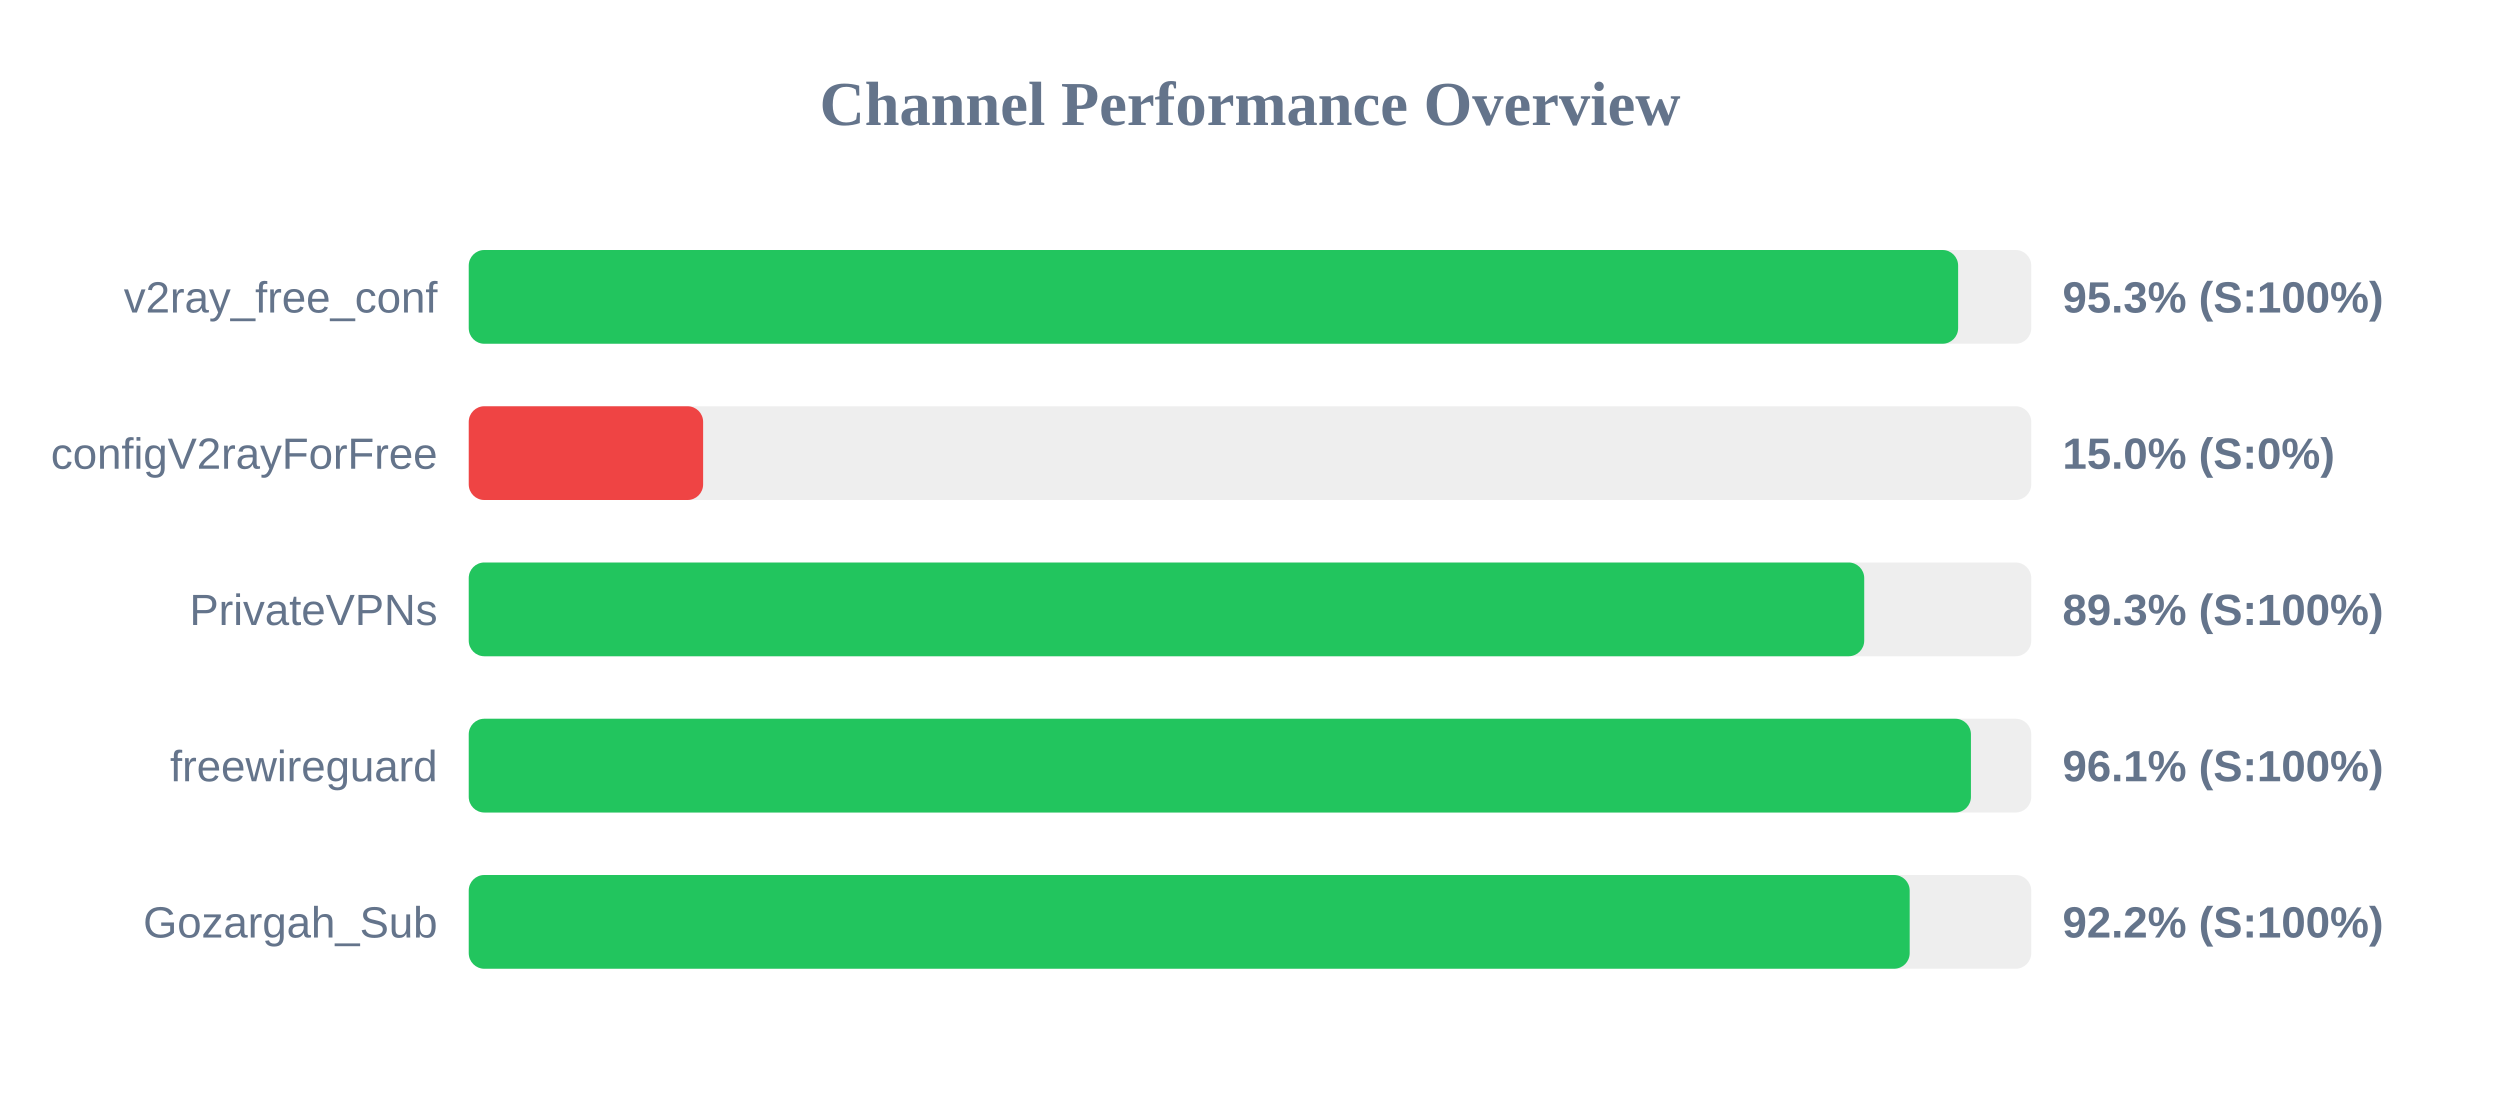
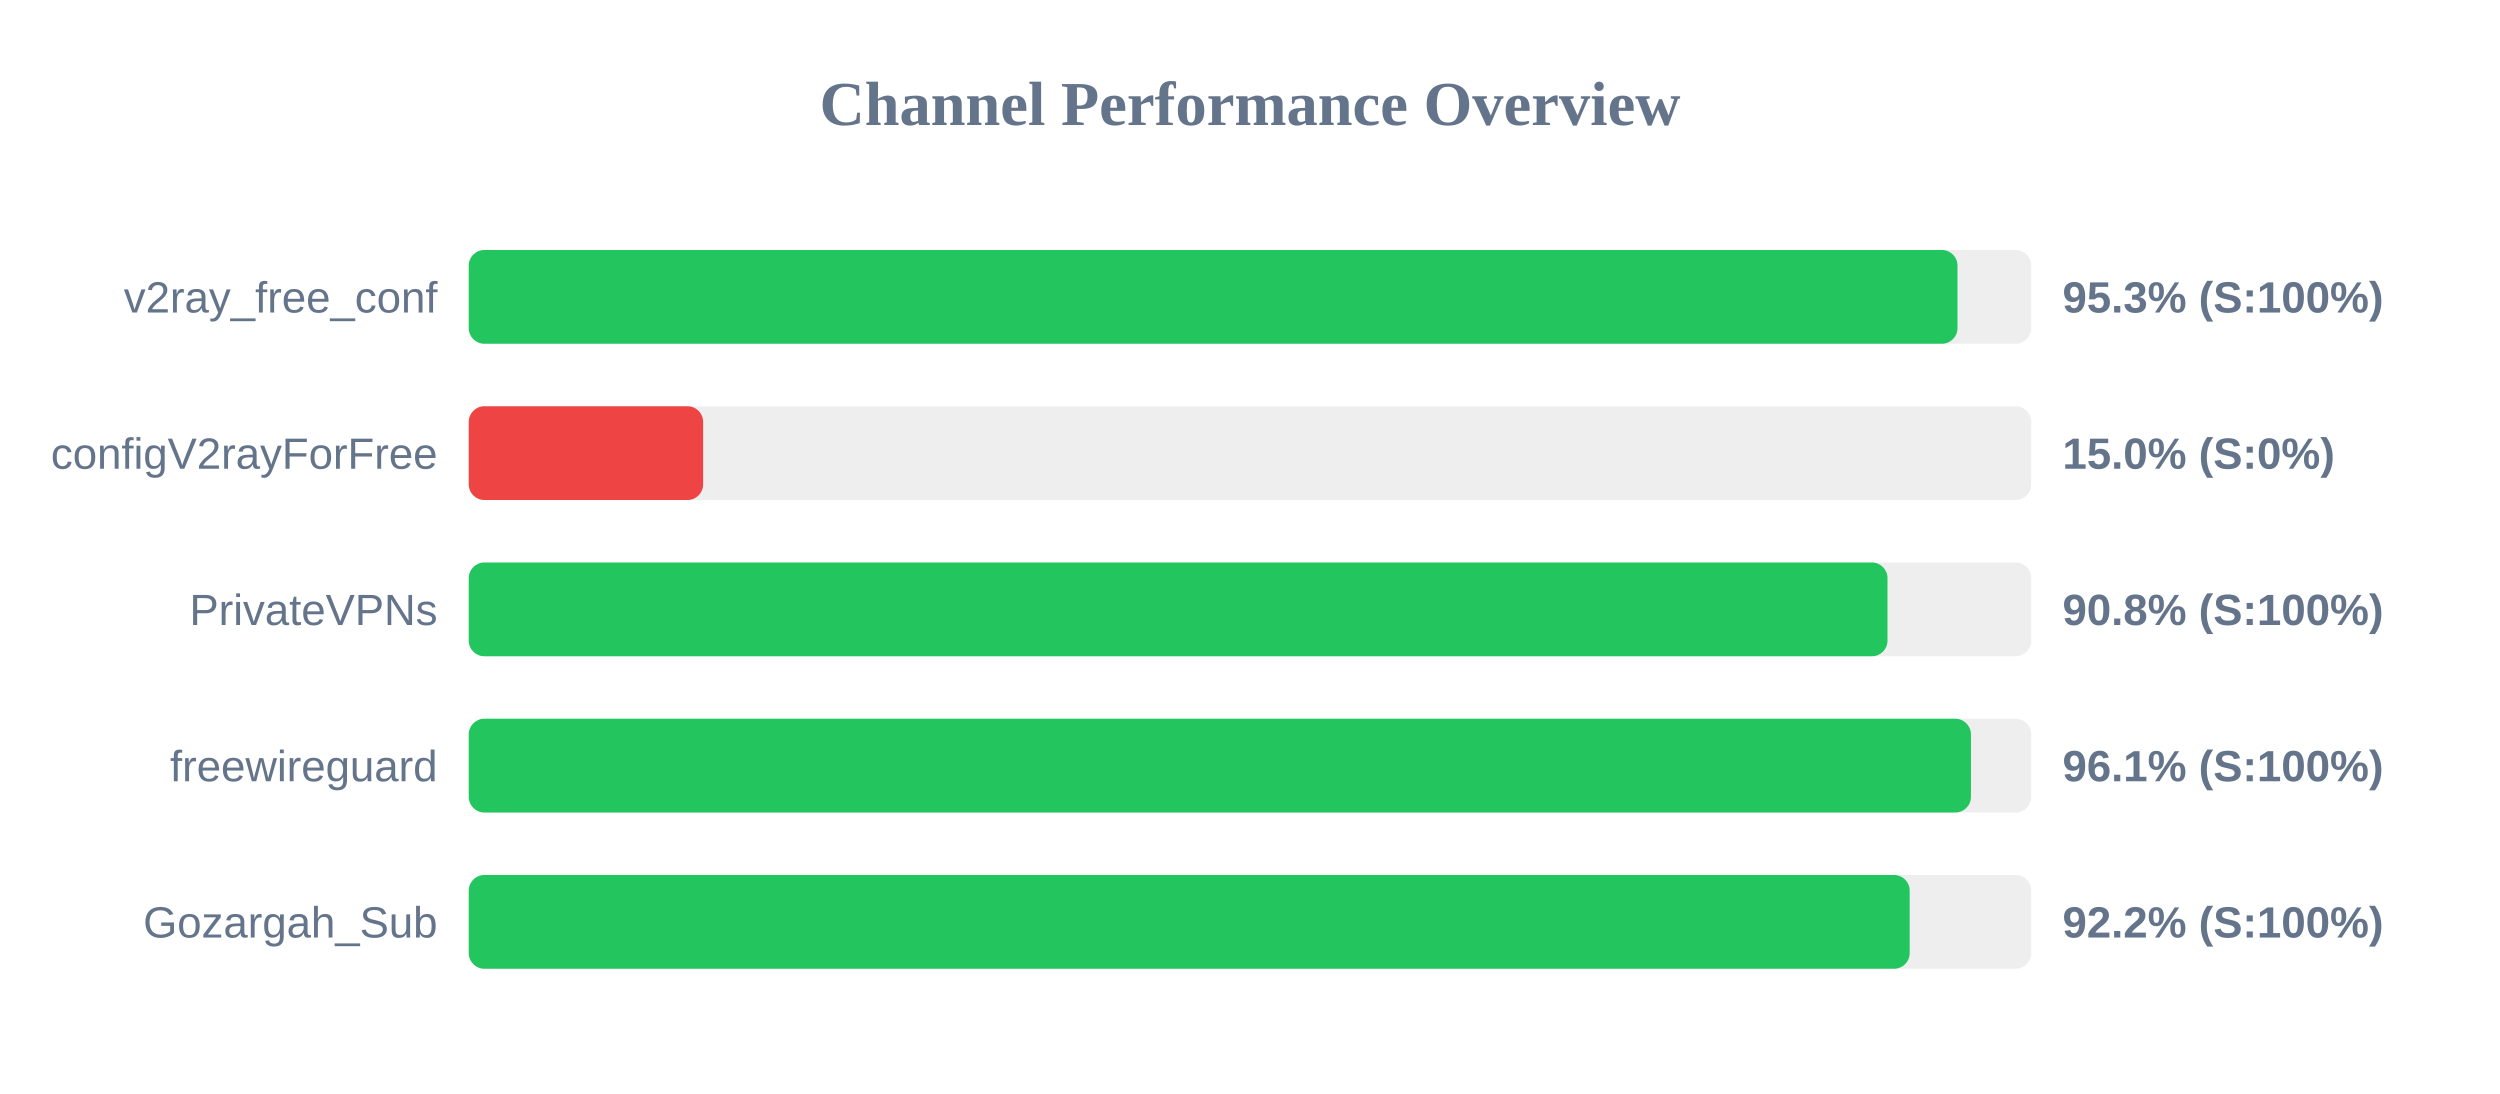
<svg xmlns="http://www.w3.org/2000/svg" width="800" height="350" version="1.1">
  <style>
        .row { font: 14px Arial; fill: #64748b; }
        .score { font: bold 14px Arial; fill: #64748b; }
    </style>
  <text x="400" y="40" text-anchor="middle" font-size="20px" font-weight="bold" fill="#64748b">Channel Performance Overview</text>
  <rect x="150" y="80" width="500" height="30" fill="#eee" rx="5" />
-   <rect x="150" y="80" width="476.6" height="30" fill="#22c55e" rx="5" />
+   <rect x="150" y="80" width="476.4" height="30" fill="#22c55e" rx="5" />
  <text x="140" y="100" text-anchor="end" class="row">v2ray_free_conf</text>
  <text x="660" y="100" text-anchor="start" class="score">95.3% (S:100%)</text>
  <rect x="150" y="130" width="500" height="30" fill="#eee" rx="5" />
  <rect x="150" y="130" width="75.0" height="30" fill="#ef4444" rx="5" />
  <text x="140" y="150" text-anchor="end" class="row">configV2rayForFree</text>
  <text x="660" y="150" text-anchor="start" class="score">15.0% (S:0%)</text>
  <rect x="150" y="180" width="500" height="30" fill="#eee" rx="5" />
-   <rect x="150" y="180" width="446.55" height="30" fill="#22c55e" rx="5" />
+   <rect x="150" y="180" width="454.0" height="30" fill="#22c55e" rx="5" />
  <text x="140" y="200" text-anchor="end" class="row">PrivateVPNs</text>
-   <text x="660" y="200" text-anchor="start" class="score">89.3% (S:100%)</text>
+   <text x="660" y="200" text-anchor="start" class="score">90.8% (S:100%)</text>
  <rect x="150" y="230" width="500" height="30" fill="#eee" rx="5" />
  <rect x="150" y="230" width="480.7" height="30" fill="#22c55e" rx="5" />
  <text x="140" y="250" text-anchor="end" class="row">freewireguard</text>
  <text x="660" y="250" text-anchor="start" class="score">96.1% (S:100%)</text>
  <rect x="150" y="280" width="500" height="30" fill="#eee" rx="5" />
  <rect x="150" y="280" width="461.1" height="30" fill="#22c55e" rx="5" />
  <text x="140" y="300" text-anchor="end" class="row">Gozargah_Sub</text>
  <text x="660" y="300" text-anchor="start" class="score">92.2% (S:100%)</text>
</svg>
